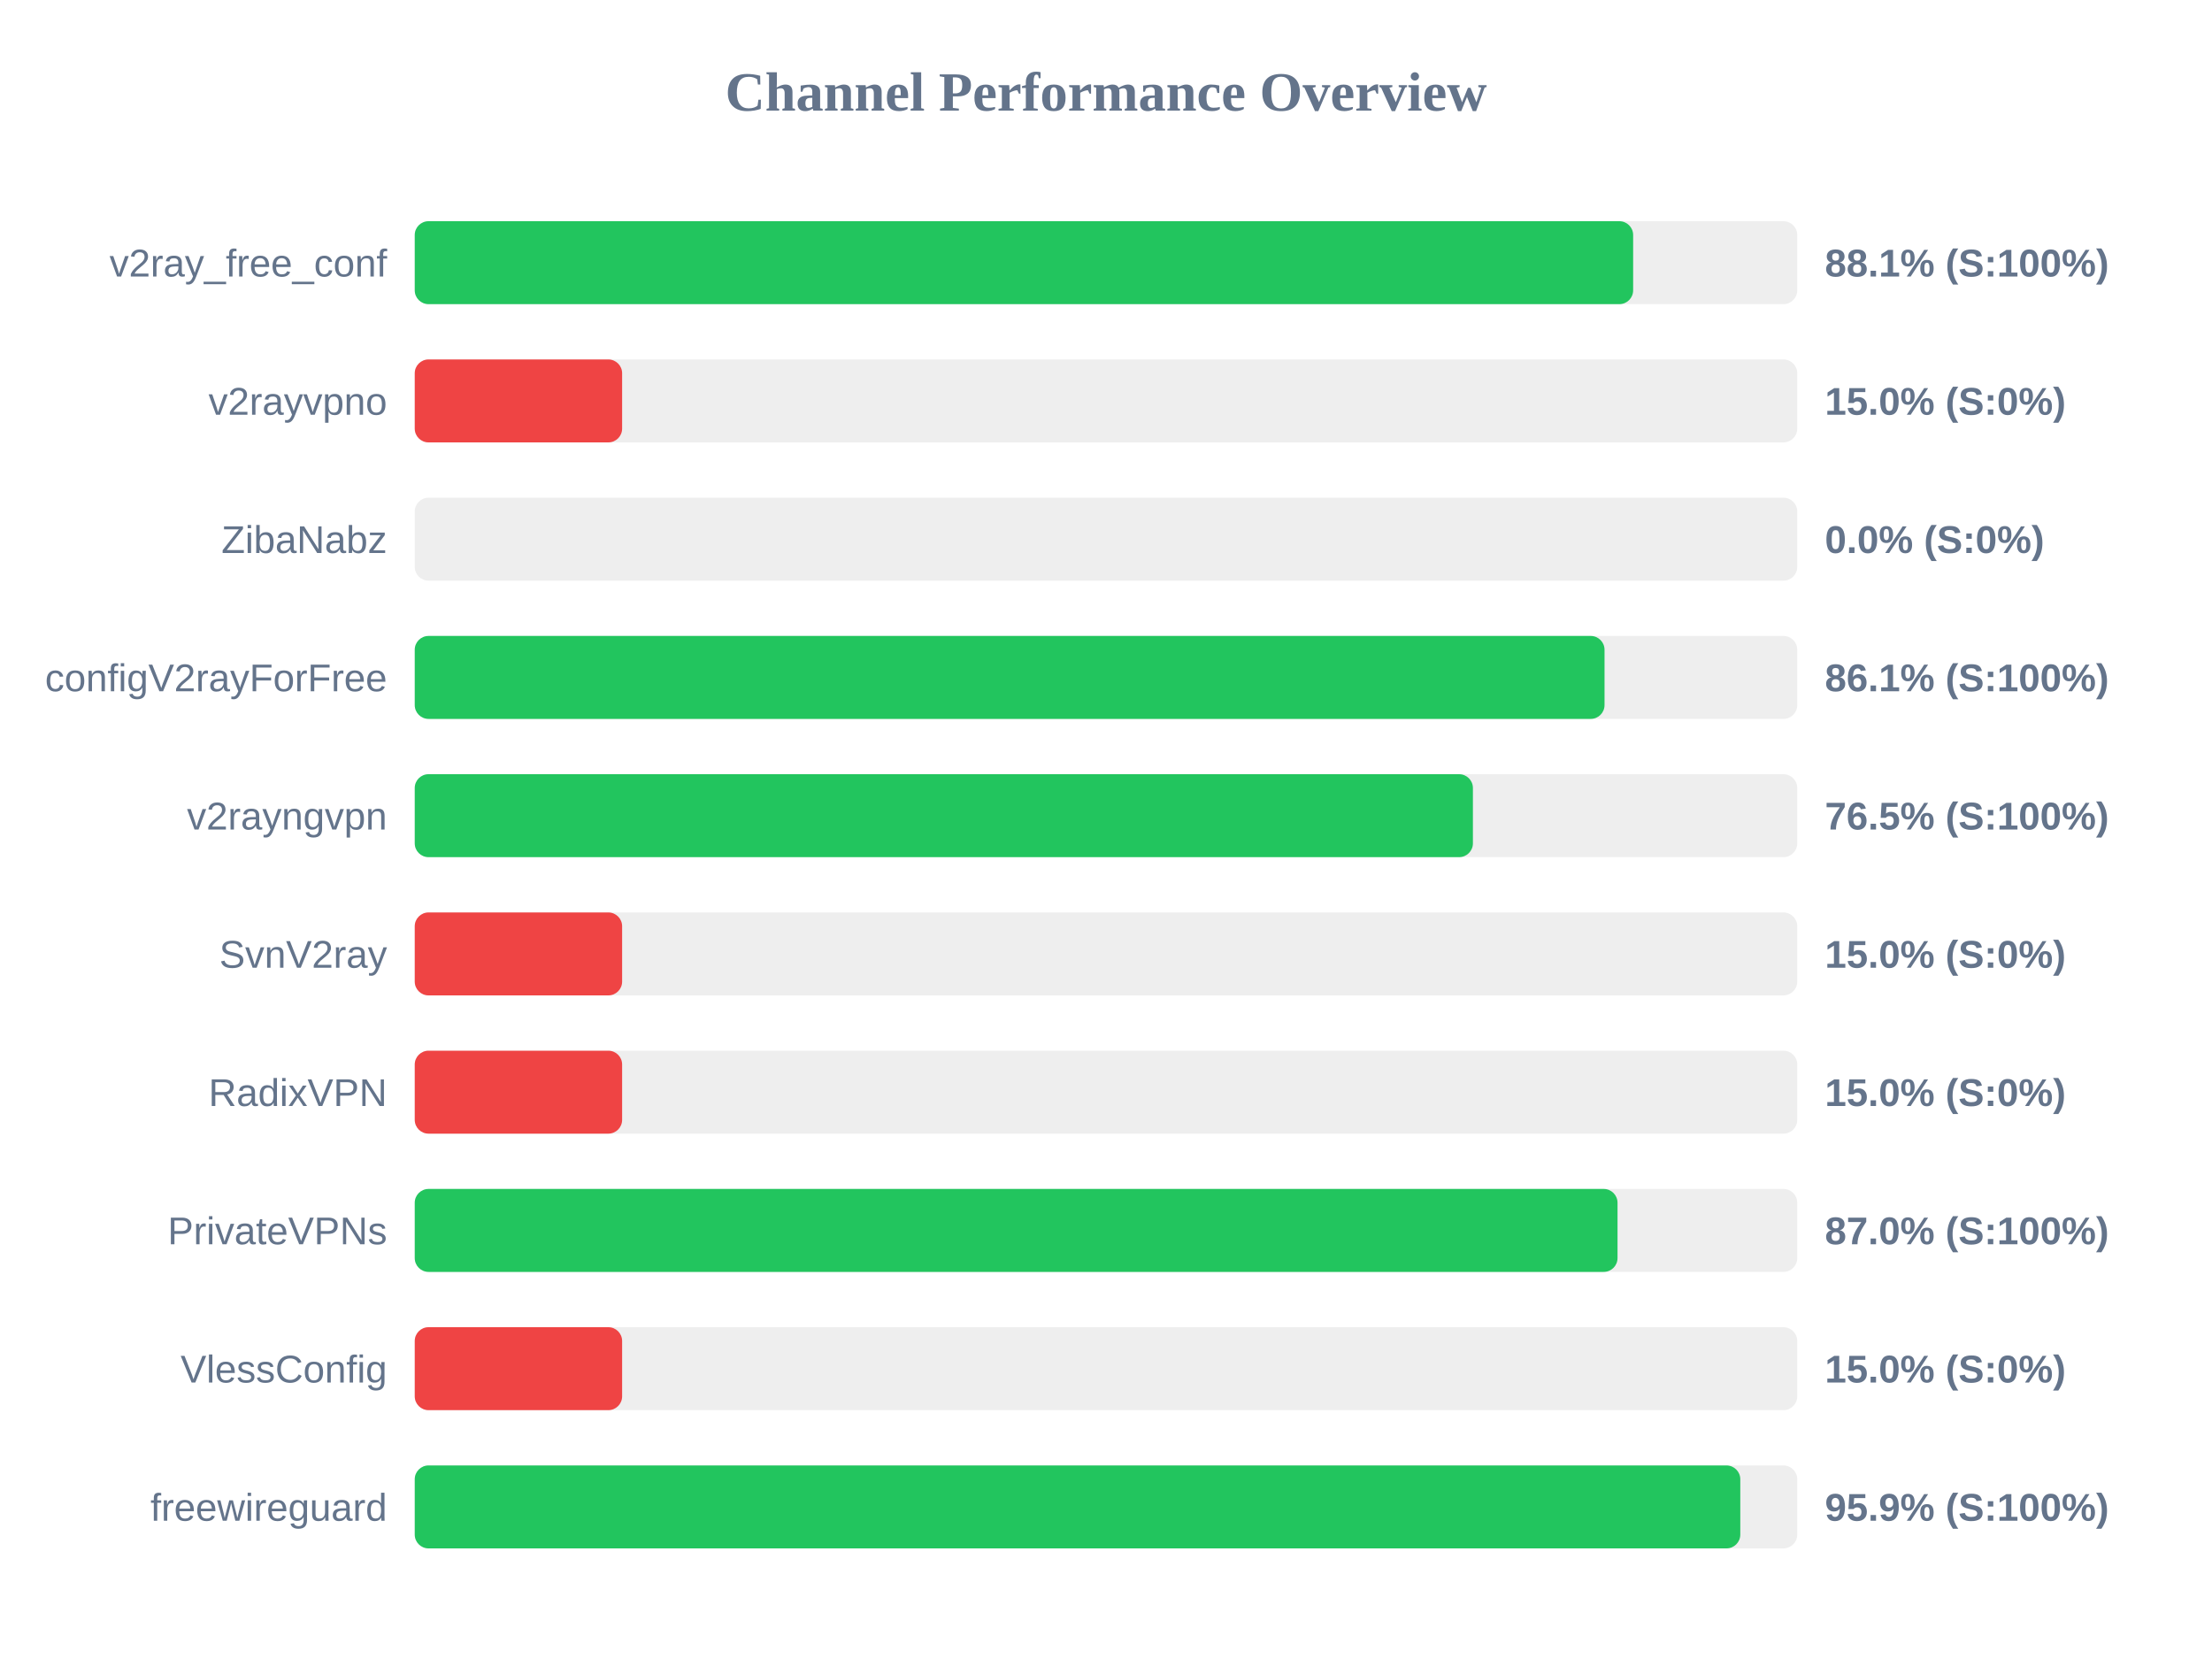
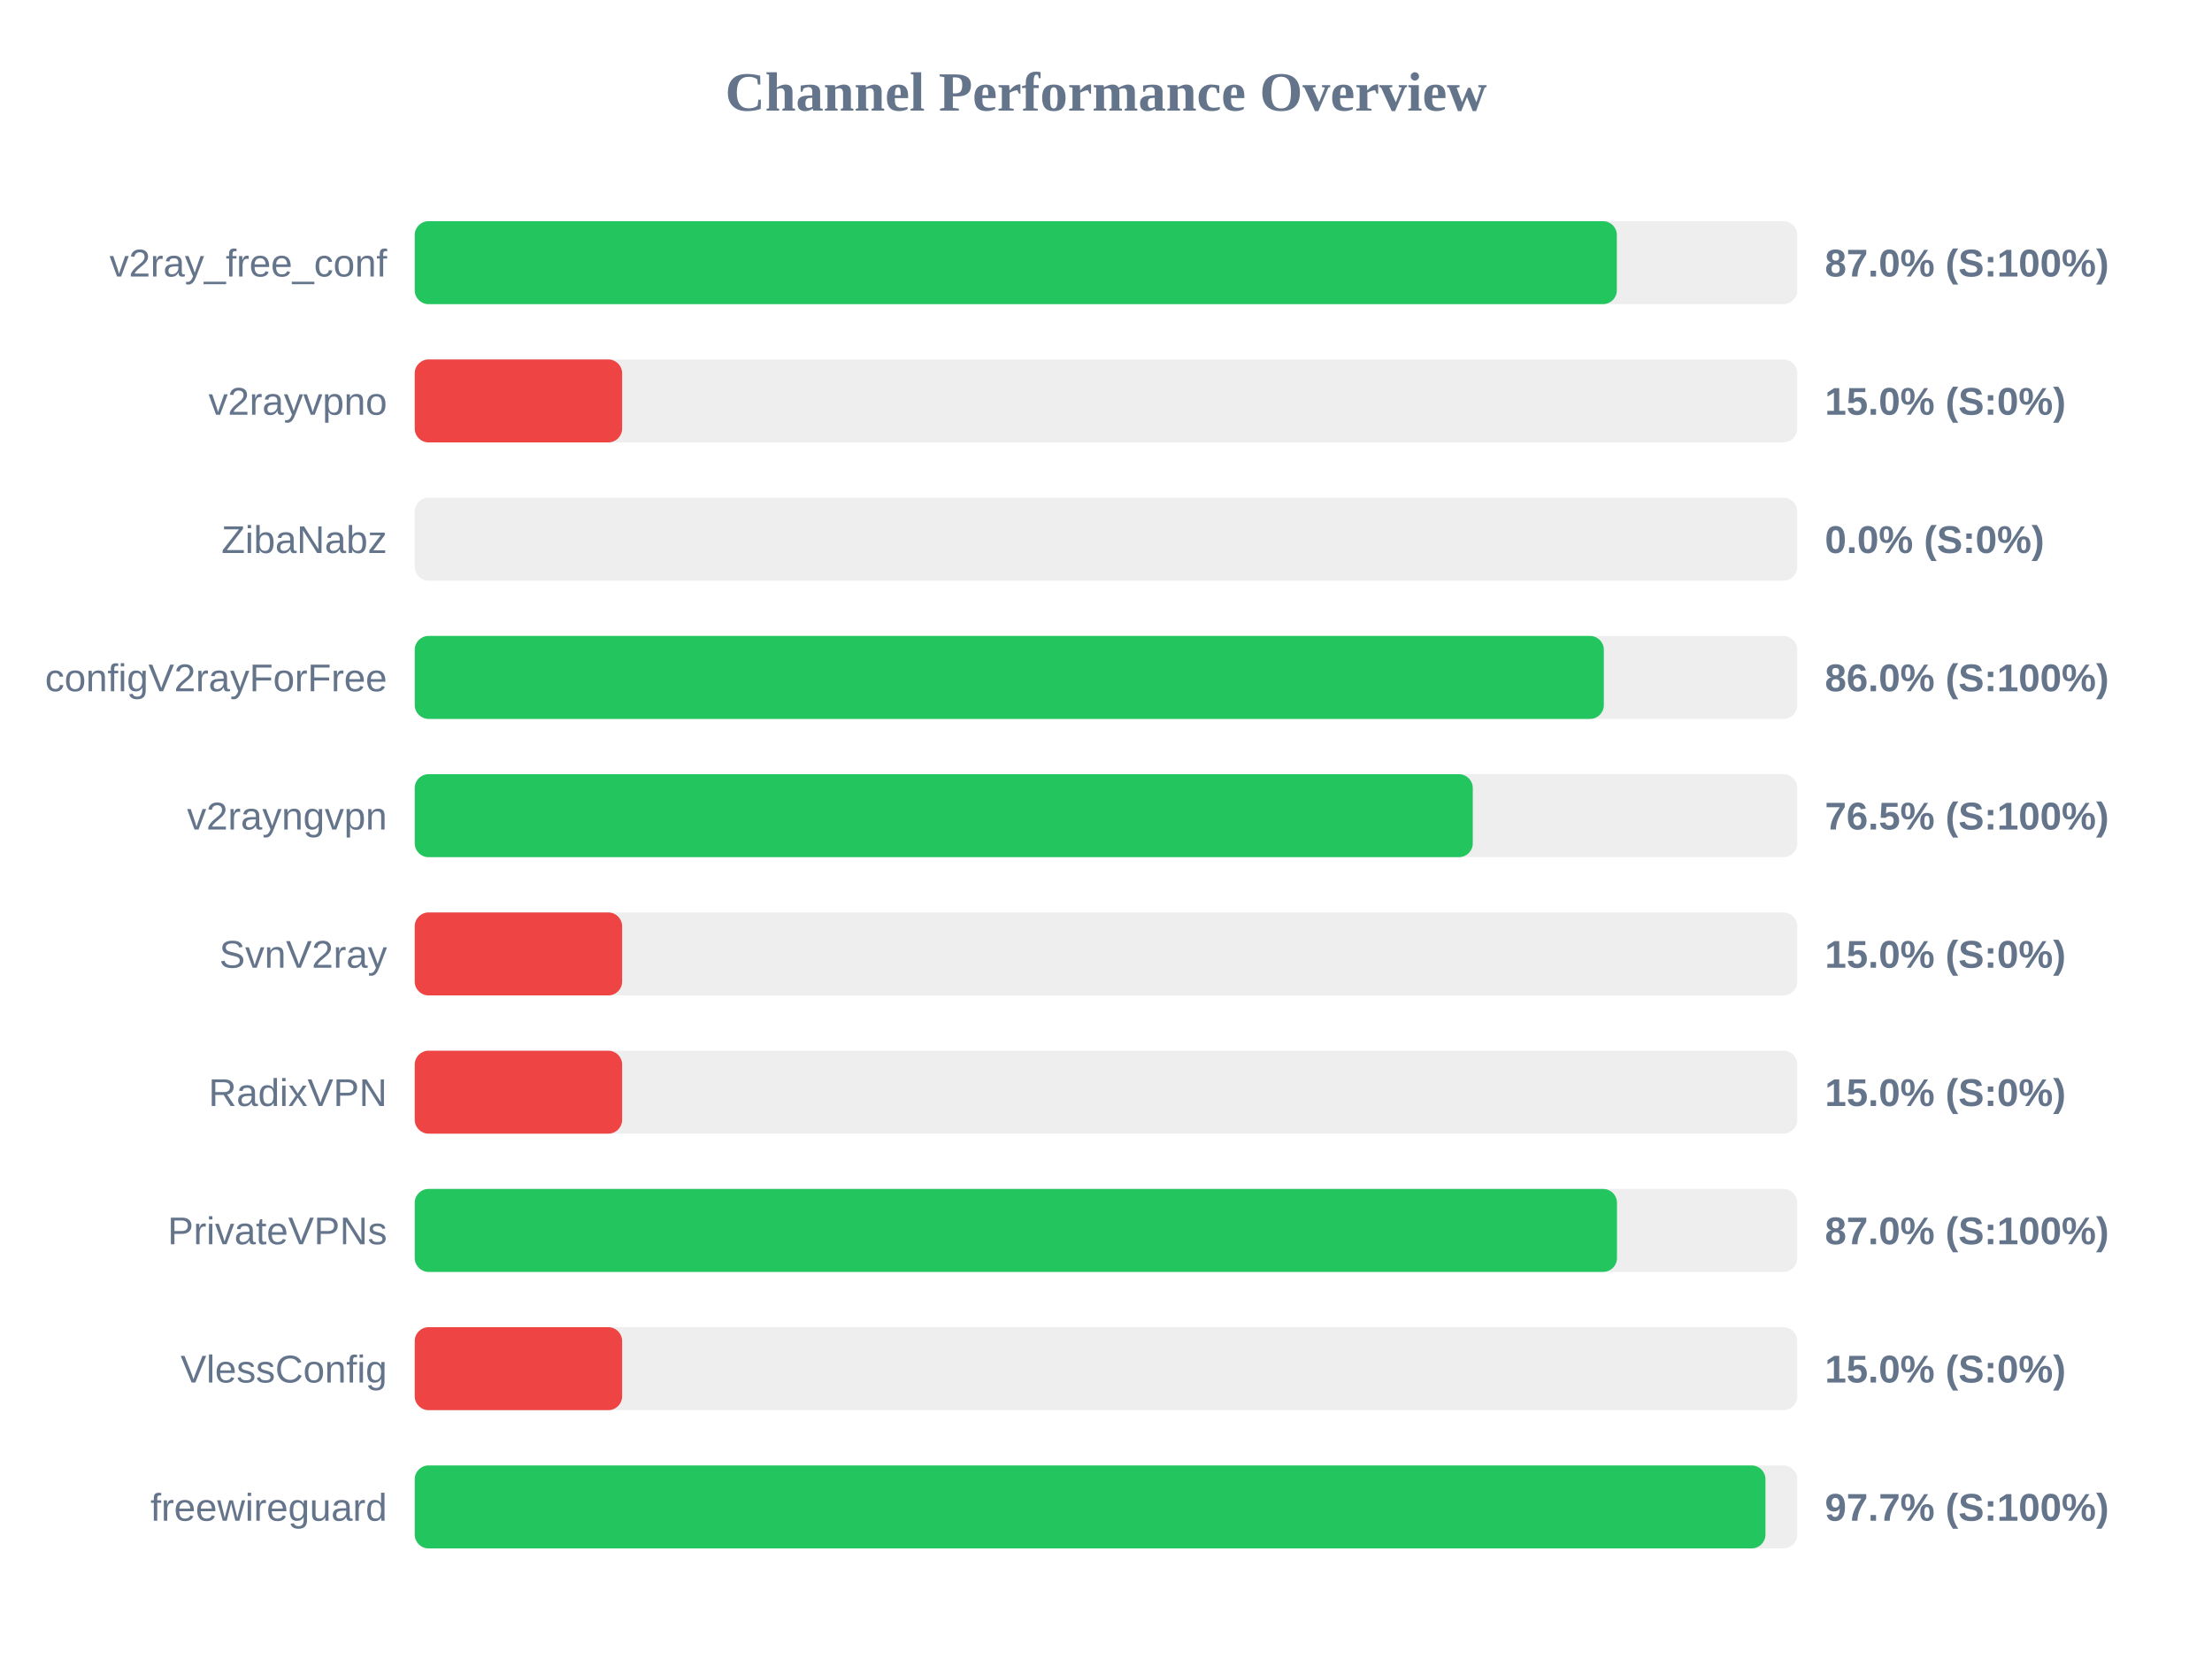
<svg xmlns="http://www.w3.org/2000/svg" width="800" height="600" version="1.1">
  <style>
        .row { font: 14px Arial; fill: #64748b; }
        .score { font: bold 14px Arial; fill: #64748b; }
    </style>
  <text x="400" y="40" text-anchor="middle" font-size="20px" font-weight="bold" fill="#64748b">Channel Performance Overview</text>
  <rect x="150" y="80" width="500" height="30" fill="#eee" rx="5" />
-   <rect x="150" y="80" width="440.65" height="30" fill="#22c55e" rx="5" />
+   <rect x="150" y="80" width="434.75" height="30" fill="#22c55e" rx="5" />
  <text x="140" y="100" text-anchor="end" class="row">v2ray_free_conf</text>
-   <text x="660" y="100" text-anchor="start" class="score">88.1% (S:100%)</text>
+   <text x="660" y="100" text-anchor="start" class="score">87.0% (S:100%)</text>
  <rect x="150" y="130" width="500" height="30" fill="#eee" rx="5" />
  <rect x="150" y="130" width="75.0" height="30" fill="#ef4444" rx="5" />
  <text x="140" y="150" text-anchor="end" class="row">v2rayvpno</text>
  <text x="660" y="150" text-anchor="start" class="score">15.0% (S:0%)</text>
  <rect x="150" y="180" width="500" height="30" fill="#eee" rx="5" />
  <rect x="150" y="180" width="0.0" height="30" fill="#ef4444" rx="5" />
  <text x="140" y="200" text-anchor="end" class="row">ZibaNabz</text>
  <text x="660" y="200" text-anchor="start" class="score">0.0% (S:0%)</text>
  <rect x="150" y="230" width="500" height="30" fill="#eee" rx="5" />
-   <rect x="150" y="230" width="430.3" height="30" fill="#22c55e" rx="5" />
+   <rect x="150" y="230" width="430.05" height="30" fill="#22c55e" rx="5" />
  <text x="140" y="250" text-anchor="end" class="row">configV2rayForFree</text>
-   <text x="660" y="250" text-anchor="start" class="score">86.1% (S:100%)</text>
+   <text x="660" y="250" text-anchor="start" class="score">86.0% (S:100%)</text>
  <rect x="150" y="280" width="500" height="30" fill="#eee" rx="5" />
-   <rect x="150" y="280" width="382.7" height="30" fill="#22c55e" rx="5" />
+   <rect x="150" y="280" width="382.65" height="30" fill="#22c55e" rx="5" />
  <text x="140" y="300" text-anchor="end" class="row">v2rayngvpn</text>
  <text x="660" y="300" text-anchor="start" class="score">76.5% (S:100%)</text>
  <rect x="150" y="330" width="500" height="30" fill="#eee" rx="5" />
  <rect x="150" y="330" width="75.0" height="30" fill="#ef4444" rx="5" />
  <text x="140" y="350" text-anchor="end" class="row">SvnV2ray</text>
  <text x="660" y="350" text-anchor="start" class="score">15.0% (S:0%)</text>
  <rect x="150" y="380" width="500" height="30" fill="#eee" rx="5" />
  <rect x="150" y="380" width="75.0" height="30" fill="#ef4444" rx="5" />
  <text x="140" y="400" text-anchor="end" class="row">RadixVPN</text>
  <text x="660" y="400" text-anchor="start" class="score">15.0% (S:0%)</text>
  <rect x="150" y="430" width="500" height="30" fill="#eee" rx="5" />
-   <rect x="150" y="430" width="435.0" height="30" fill="#22c55e" rx="5" />
+   <rect x="150" y="430" width="434.8" height="30" fill="#22c55e" rx="5" />
  <text x="140" y="450" text-anchor="end" class="row">PrivateVPNs</text>
  <text x="660" y="450" text-anchor="start" class="score">87.0% (S:100%)</text>
  <rect x="150" y="480" width="500" height="30" fill="#eee" rx="5" />
  <rect x="150" y="480" width="75.0" height="30" fill="#ef4444" rx="5" />
  <text x="140" y="500" text-anchor="end" class="row">VlessConfig</text>
  <text x="660" y="500" text-anchor="start" class="score">15.0% (S:0%)</text>
  <rect x="150" y="530" width="500" height="30" fill="#eee" rx="5" />
-   <rect x="150" y="530" width="479.4" height="30" fill="#22c55e" rx="5" />
+   <rect x="150" y="530" width="488.5" height="30" fill="#22c55e" rx="5" />
  <text x="140" y="550" text-anchor="end" class="row">freewireguard</text>
-   <text x="660" y="550" text-anchor="start" class="score">95.9% (S:100%)</text>
+   <text x="660" y="550" text-anchor="start" class="score">97.7% (S:100%)</text>
</svg>
